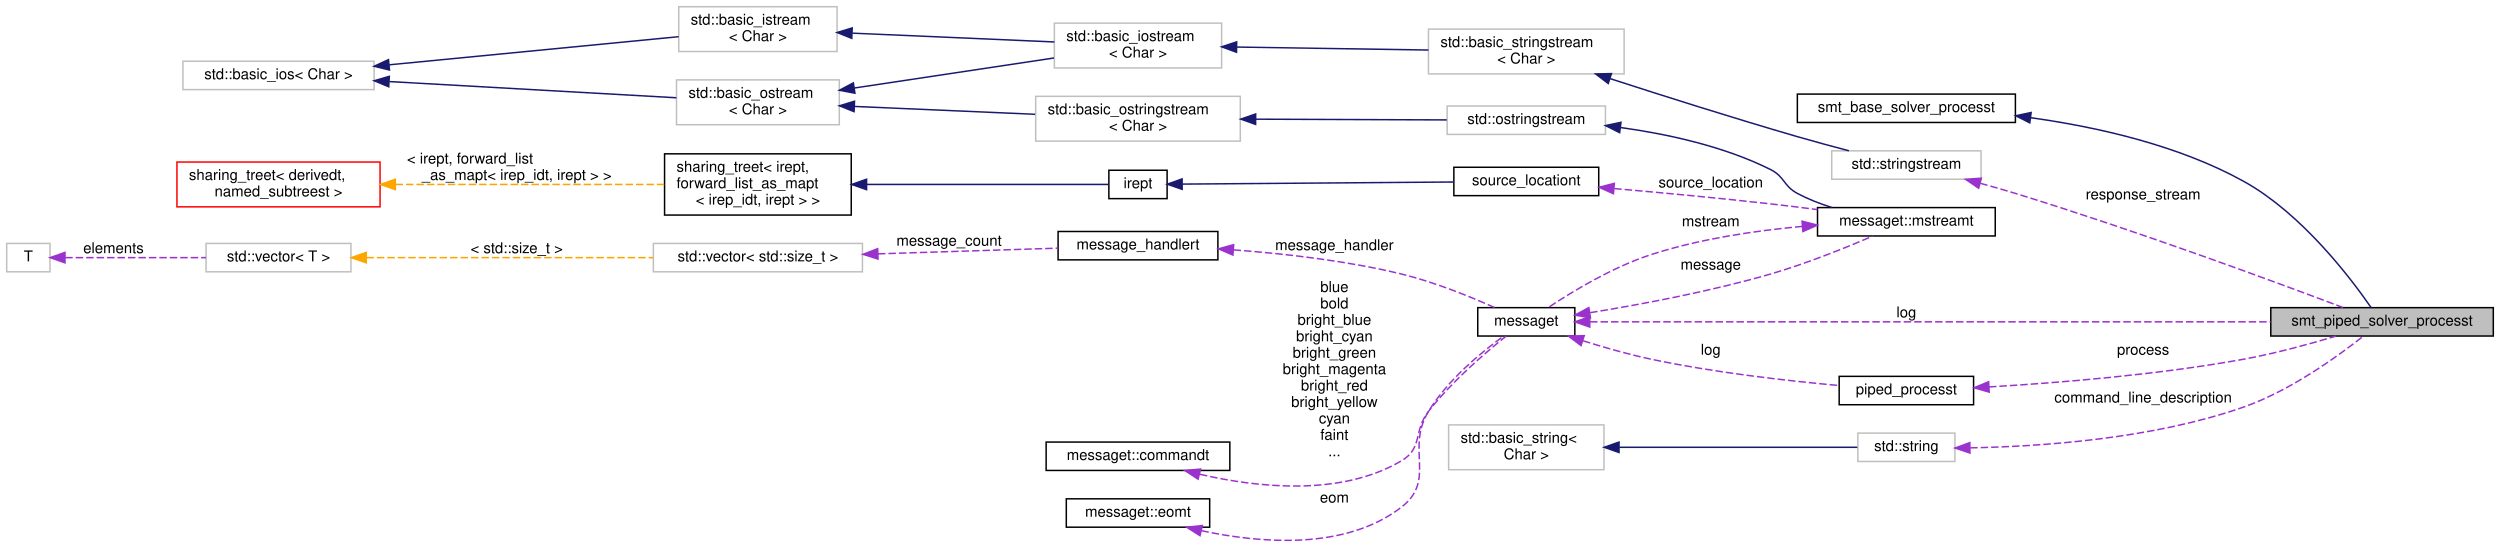
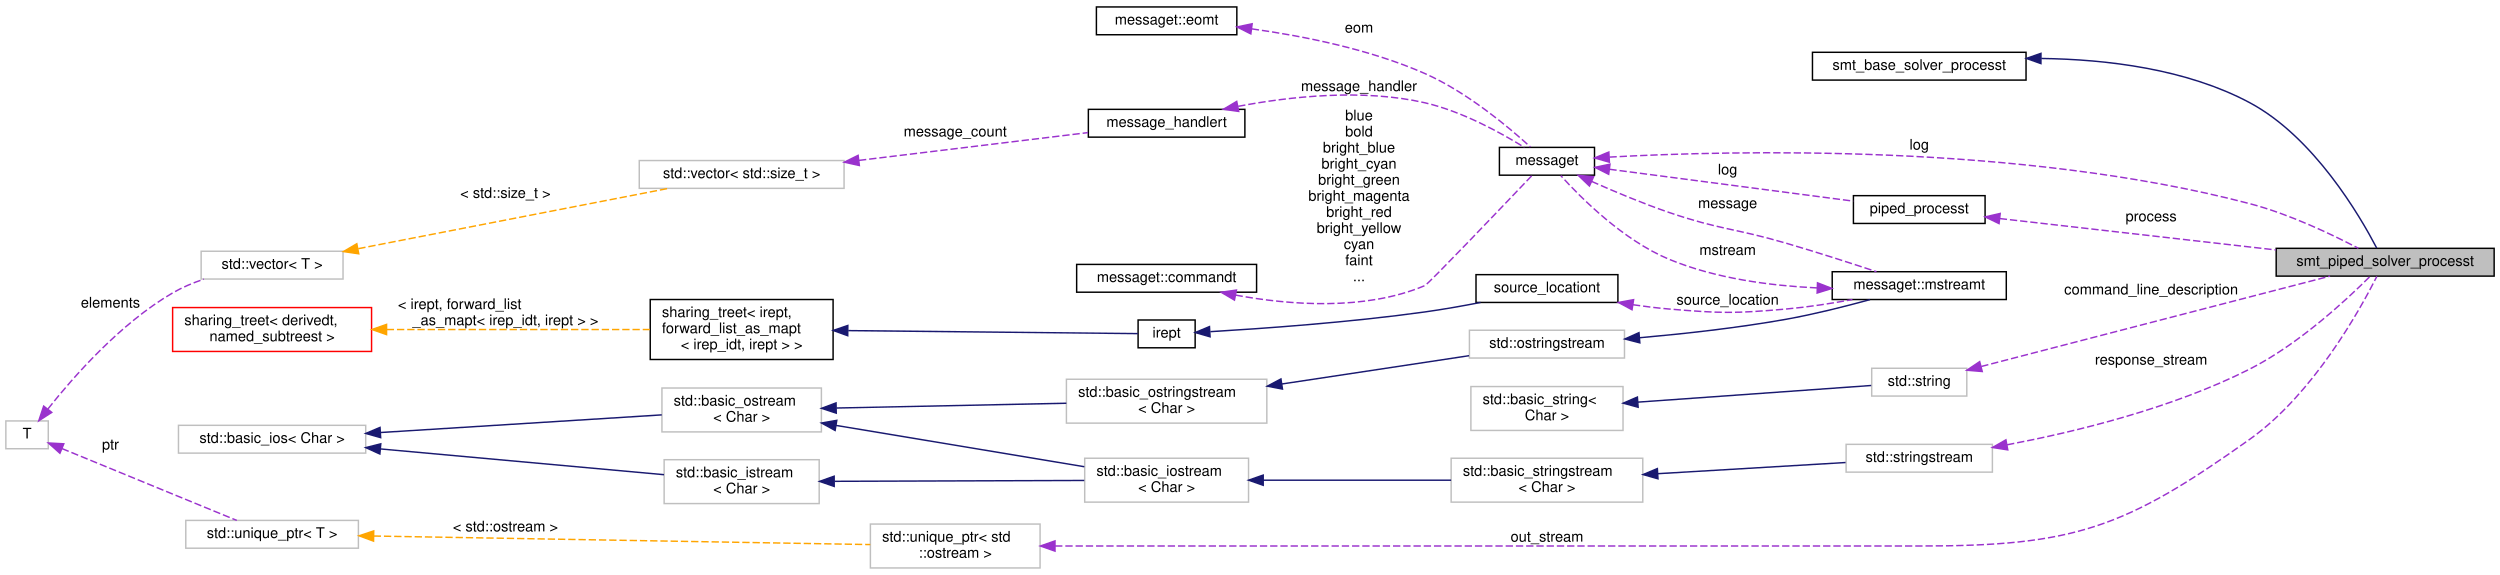
- <svg xmlns="http://www.w3.org/2000/svg" xmlns:xlink="http://www.w3.org/1999/xlink" width="1673pt" height="366pt" viewBox="0.00 0.00 1673.00 366.21">
-   <g id="graph0" class="graph" transform="scale(1 1) rotate(0) translate(4 362.21)">
+ <svg xmlns="http://www.w3.org/2000/svg" xmlns:xlink="http://www.w3.org/1999/xlink" width="1709pt" height="393pt" viewBox="0.00 0.00 1709.00 392.50">
+   <g id="graph0" class="graph" transform="scale(1 1) rotate(0) translate(4 388.5)">
    <g id="node1" class="node">
      <g id="a_node1">
        <a xlink:title=" ">
-           <polygon fill="#bfbfbf" stroke="black" points="1516,-137.21 1516,-156.21 1665,-156.21 1665,-137.21 1516,-137.21" />
-           <text text-anchor="middle" x="1590.5" y="-144.21" font-family="Helvetica,sans-Serif" font-size="10.00">smt_piped_solver_processt</text>
+           <polygon fill="#bfbfbf" stroke="black" points="1552,-200 1552,-219 1701,-219 1701,-200 1552,-200" />
+           <text text-anchor="middle" x="1626.5" y="-207" font-family="Helvetica,sans-Serif" font-size="10.00">smt_piped_solver_processt</text>
        </a>
      </g>
    </g>
    <g id="node2" class="node">
      <g id="a_node2">
        <a xlink:href="classsmt__base__solver__processt.html" target="_top" xlink:title=" ">
-           <polygon fill="none" stroke="black" points="1199,-280.21 1199,-299.21 1345,-299.21 1345,-280.21 1199,-280.21" />
-           <text text-anchor="middle" x="1272" y="-287.21" font-family="Helvetica,sans-Serif" font-size="10.00">smt_base_solver_processt</text>
+           <polygon fill="none" stroke="black" points="1235,-334 1235,-353 1381,-353 1381,-334 1235,-334" />
+           <text text-anchor="middle" x="1308" y="-341" font-family="Helvetica,sans-Serif" font-size="10.00">smt_base_solver_processt</text>
        </a>
      </g>
    </g>
    <g id="edge1" class="edge">
-       <path fill="none" stroke="midnightblue" d="M1355.08,-283.41C1399.6,-277.22 1454.29,-264.97 1498,-240.71 1537.03,-219.05 1569.93,-175.46 1583.21,-156.21" />
-       <polygon fill="midnightblue" stroke="midnightblue" points="1354.63,-279.94 1345.17,-284.71 1355.54,-286.88 1354.63,-279.94" />
+       <path fill="none" stroke="midnightblue" d="M1391.42,-348.78C1436.02,-348.19 1490.68,-341.69 1534,-318.5 1577.78,-295.06 1609.22,-241.23 1620.71,-219.19" />
+       <polygon fill="midnightblue" stroke="midnightblue" points="1391.18,-345.28 1381.19,-348.81 1391.2,-352.28 1391.18,-345.28" />
    </g>
    <g id="node3" class="node">
      <g id="a_node3">
        <a xlink:href="classmessaget.html" target="_top" xlink:title="Class that provides messages with a built-in verbosity 'level'.">
-           <polygon fill="none" stroke="black" points="985,-137.21 985,-156.21 1050,-156.21 1050,-137.21 985,-137.21" />
-           <text text-anchor="middle" x="1017.5" y="-144.21" font-family="Helvetica,sans-Serif" font-size="10.00">messaget</text>
+           <polygon fill="none" stroke="black" points="1021,-269 1021,-288 1086,-288 1086,-269 1021,-269" />
+           <text text-anchor="middle" x="1053.5" y="-276" font-family="Helvetica,sans-Serif" font-size="10.00">messaget</text>
        </a>
      </g>
    </g>
    <g id="edge2" class="edge">
-       <path fill="none" stroke="#9a32cd" stroke-dasharray="5,2" d="M1060.21,-146.71C1156.35,-146.71 1394.54,-146.71 1515.89,-146.71" />
-       <polygon fill="#9a32cd" stroke="#9a32cd" points="1060.01,-143.21 1050.01,-146.71 1060.01,-150.21 1060.01,-143.21" />
-       <text text-anchor="middle" x="1272" y="-149.71" font-family="Helvetica,sans-Serif" font-size="10.00"> log</text>
+       <path fill="none" stroke="#9a32cd" stroke-dasharray="5,2" d="M1096.21,-281.36C1180.51,-285.97 1376.56,-290.77 1534,-249.5 1561,-242.42 1590.23,-228.43 1608.21,-219.01" />
+       <polygon fill="#9a32cd" stroke="#9a32cd" points="1096.2,-277.85 1086.01,-280.77 1095.8,-284.84 1096.2,-277.85" />
+       <text text-anchor="middle" x="1308" y="-286.5" font-family="Helvetica,sans-Serif" font-size="10.00"> log</text>
    </g>
    <g id="node9" class="node">
      <g id="a_node9">
        <a xlink:href="classmessaget_1_1mstreamt.html" target="_top" xlink:title=" ">
-           <polygon fill="none" stroke="black" points="1212.5,-204.21 1212.5,-223.21 1331.5,-223.21 1331.5,-204.21 1212.5,-204.21" />
-           <text text-anchor="middle" x="1272" y="-211.21" font-family="Helvetica,sans-Serif" font-size="10.00">messaget::mstreamt</text>
+           <polygon fill="none" stroke="black" points="1248.5,-184 1248.5,-203 1367.5,-203 1367.5,-184 1248.5,-184" />
+           <text text-anchor="middle" x="1308" y="-191" font-family="Helvetica,sans-Serif" font-size="10.00">messaget::mstreamt</text>
        </a>
      </g>
    </g>
    <g id="edge13" class="edge">
-       <path fill="none" stroke="#9a32cd" stroke-dasharray="5,2" d="M1060.27,-152.85C1093.38,-158.22 1140.64,-166.99 1181,-178.71 1204.99,-185.68 1231.54,-196.39 1249.55,-204.13" />
-       <polygon fill="#9a32cd" stroke="#9a32cd" points="1060.47,-149.34 1050.04,-151.23 1059.37,-156.26 1060.47,-149.34" />
-       <text text-anchor="middle" x="1141" y="-181.71" font-family="Helvetica,sans-Serif" font-size="10.00"> message</text>
+       <path fill="none" stroke="#9a32cd" stroke-dasharray="5,2" d="M1083.98,-264.77C1099.54,-257.83 1119.08,-249.62 1137,-243.5 1171.79,-231.62 1181.71,-232.81 1217,-222.5 1237.8,-216.42 1261.08,-208.9 1278.75,-203.04" />
+       <polygon fill="#9a32cd" stroke="#9a32cd" points="1082.53,-261.58 1074.86,-268.89 1085.42,-267.96 1082.53,-261.58" />
+       <text text-anchor="middle" x="1177" y="-246.5" font-family="Helvetica,sans-Serif" font-size="10.00"> message</text>
    </g>
    <g id="node19" class="node">
      <g id="a_node19">
        <a xlink:href="classpiped__processt.html" target="_top" xlink:title=" ">
-           <polygon fill="none" stroke="black" points="1227,-91.21 1227,-110.21 1317,-110.21 1317,-91.21 1227,-91.21" />
-           <text text-anchor="middle" x="1272" y="-98.21" font-family="Helvetica,sans-Serif" font-size="10.00">piped_processt</text>
+           <polygon fill="none" stroke="black" points="1263,-236 1263,-255 1353,-255 1353,-236 1263,-236" />
+           <text text-anchor="middle" x="1308" y="-243" font-family="Helvetica,sans-Serif" font-size="10.00">piped_processt</text>
        </a>
      </g>
    </g>
    <g id="edge20" class="edge">
-       <path fill="none" stroke="#9a32cd" stroke-dasharray="5,2" d="M1055.52,-134.02C1069.62,-129.58 1085.92,-124.9 1101,-121.71 1143.33,-112.75 1192.46,-107.19 1226.98,-104.07" />
-       <polygon fill="#9a32cd" stroke="#9a32cd" points="1054.14,-130.79 1045.69,-137.19 1056.29,-137.45 1054.14,-130.79" />
-       <text text-anchor="middle" x="1141" y="-124.71" font-family="Helvetica,sans-Serif" font-size="10.00"> log</text>
+       <path fill="none" stroke="#9a32cd" stroke-dasharray="5,2" d="M1096.16,-273.05C1142.17,-267.04 1215.94,-257.4 1262.9,-251.26" />
+       <polygon fill="#9a32cd" stroke="#9a32cd" points="1095.69,-269.59 1086.22,-274.35 1096.59,-276.53 1095.69,-269.59" />
+       <text text-anchor="middle" x="1177" y="-269.5" font-family="Helvetica,sans-Serif" font-size="10.00"> log</text>
    </g>
    <g id="node4" class="node">
      <g id="a_node4">
        <a xlink:href="classmessage__handlert.html" target="_top" xlink:title=" ">
-           <polygon fill="none" stroke="black" points="704,-188.21 704,-207.21 811,-207.21 811,-188.21 704,-188.21" />
-           <text text-anchor="middle" x="757.5" y="-195.21" font-family="Helvetica,sans-Serif" font-size="10.00">message_handlert</text>
+           <polygon fill="none" stroke="black" points="740,-295 740,-314 847,-314 847,-295 740,-295" />
+           <text text-anchor="middle" x="793.5" y="-302" font-family="Helvetica,sans-Serif" font-size="10.00">message_handlert</text>
        </a>
      </g>
    </g>
    <g id="edge3" class="edge">
-       <path fill="none" stroke="#9a32cd" stroke-dasharray="5,2" d="M821.53,-194.9C855.26,-192.39 897.3,-187.65 934,-178.71 955.94,-173.37 979.89,-163.61 996.3,-156.27" />
-       <polygon fill="#9a32cd" stroke="#9a32cd" points="821.07,-191.42 811.34,-195.6 821.56,-198.4 821.07,-191.42" />
-       <text text-anchor="middle" x="889" y="-194.71" font-family="Helvetica,sans-Serif" font-size="10.00"> message_handler</text>
+       <path fill="none" stroke="#9a32cd" stroke-dasharray="5,2" d="M842.42,-316.07C878.02,-322.81 927.57,-328.24 970,-318.5 995.44,-312.66 1022.14,-297.88 1038.05,-288.02" />
+       <polygon fill="#9a32cd" stroke="#9a32cd" points="842.79,-312.58 832.3,-314.05 841.42,-319.44 842.79,-312.58" />
+       <text text-anchor="middle" x="925" y="-326.5" font-family="Helvetica,sans-Serif" font-size="10.00"> message_handler</text>
    </g>
    <g id="node5" class="node">
      <g id="a_node5">
        <a xlink:title=" ">
-           <polygon fill="none" stroke="#bfbfbf" points="433,-180.21 433,-199.21 573,-199.21 573,-180.21 433,-180.21" />
-           <text text-anchor="middle" x="503" y="-187.21" font-family="Helvetica,sans-Serif" font-size="10.00">std::vector&lt; std::size_t &gt;</text>
+           <polygon fill="none" stroke="#bfbfbf" points="433,-260 433,-279 573,-279 573,-260 433,-260" />
+           <text text-anchor="middle" x="503" y="-267" font-family="Helvetica,sans-Serif" font-size="10.00">std::vector&lt; std::size_t &gt;</text>
        </a>
      </g>
    </g>
    <g id="edge4" class="edge">
-       <path fill="none" stroke="#9a32cd" stroke-dasharray="5,2" d="M583.41,-192.23C622.64,-193.47 668.92,-194.94 703.74,-196.04" />
-       <polygon fill="#9a32cd" stroke="#9a32cd" points="583.44,-188.73 573.33,-191.91 583.21,-195.72 583.44,-188.73" />
-       <text text-anchor="middle" x="631" y="-197.71" font-family="Helvetica,sans-Serif" font-size="10.00"> message_count</text>
+       <path fill="none" stroke="#9a32cd" stroke-dasharray="5,2" d="M583.21,-279.11C633.04,-285.16 695.98,-292.79 739.76,-298.1" />
+       <polygon fill="#9a32cd" stroke="#9a32cd" points="583.45,-275.61 573.1,-277.88 582.61,-282.56 583.45,-275.61" />
+       <text text-anchor="middle" x="649" y="-295.5" font-family="Helvetica,sans-Serif" font-size="10.00"> message_count</text>
    </g>
    <g id="node6" class="node">
      <g id="a_node6">
        <a xlink:title=" ">
-           <polygon fill="none" stroke="#bfbfbf" points="133.5,-180.21 133.5,-199.21 230.5,-199.21 230.5,-180.21 133.5,-180.21" />
-           <text text-anchor="middle" x="182" y="-187.21" font-family="Helvetica,sans-Serif" font-size="10.00">std::vector&lt; T &gt;</text>
+           <polygon fill="none" stroke="#bfbfbf" points="133.5,-198 133.5,-217 230.5,-217 230.5,-198 133.5,-198" />
+           <text text-anchor="middle" x="182" y="-205" font-family="Helvetica,sans-Serif" font-size="10.00">std::vector&lt; T &gt;</text>
        </a>
      </g>
    </g>
    <g id="edge5" class="edge">
-       <path fill="none" stroke="orange" stroke-dasharray="5,2" d="M240.86,-189.71C294.87,-189.71 375.55,-189.71 432.93,-189.71" />
-       <polygon fill="orange" stroke="orange" points="240.76,-186.21 230.76,-189.71 240.76,-193.21 240.76,-186.21" />
-       <text text-anchor="middle" x="341.5" y="-192.71" font-family="Helvetica,sans-Serif" font-size="10.00"> &lt; std::size_t &gt;</text>
+       <path fill="none" stroke="orange" stroke-dasharray="5,2" d="M240.93,-218.76C301.57,-230.54 395.74,-248.85 452.87,-259.95" />
+       <polygon fill="orange" stroke="orange" points="241.24,-215.25 230.76,-216.78 239.91,-222.13 241.24,-215.25" />
+       <text text-anchor="middle" x="341.5" y="-253.5" font-family="Helvetica,sans-Serif" font-size="10.00"> &lt; std::size_t &gt;</text>
    </g>
    <g id="node7" class="node">
      <g id="a_node7">
        <a xlink:title=" ">
-           <polygon fill="none" stroke="#bfbfbf" points="0,-180.21 0,-199.21 29,-199.21 29,-180.21 0,-180.21" />
-           <text text-anchor="middle" x="14.5" y="-187.21" font-family="Helvetica,sans-Serif" font-size="10.00">T</text>
+           <polygon fill="none" stroke="#bfbfbf" points="0,-82 0,-101 29,-101 29,-82 0,-82" />
+           <text text-anchor="middle" x="14.5" y="-89" font-family="Helvetica,sans-Serif" font-size="10.00">T</text>
        </a>
      </g>
    </g>
    <g id="edge6" class="edge">
-       <path fill="none" stroke="#9a32cd" stroke-dasharray="5,2" d="M39.2,-189.71C63.68,-189.71 102.57,-189.71 133.43,-189.71" />
-       <polygon fill="#9a32cd" stroke="#9a32cd" points="39.04,-186.21 29.04,-189.71 39.04,-193.21 39.04,-186.21" />
-       <text text-anchor="middle" x="71.5" y="-192.71" font-family="Helvetica,sans-Serif" font-size="10.00"> elements</text>
+       <path fill="none" stroke="#9a32cd" stroke-dasharray="5,2" d="M28.75,-109.17C46.02,-130.97 78.27,-167.71 114,-188.5 120.58,-192.33 127.98,-195.43 135.4,-197.92" />
+       <polygon fill="#9a32cd" stroke="#9a32cd" points="31.38,-106.85 22.5,-101.09 25.85,-111.14 31.38,-106.85" />
+       <text text-anchor="middle" x="71.5" y="-178.5" font-family="Helvetica,sans-Serif" font-size="10.00"> elements</text>
+     </g>
+     <g id="node27" class="node">
+       <g id="a_node27">
+         <a xlink:title=" ">
+           <polygon fill="none" stroke="#bfbfbf" points="123,-14 123,-33 241,-33 241,-14 123,-14" />
+           <text text-anchor="middle" x="182" y="-21" font-family="Helvetica,sans-Serif" font-size="10.00">std::unique_ptr&lt; T &gt;</text>
+         </a>
+       </g>
+     </g>
+     <g id="edge31" class="edge">
+       <path fill="none" stroke="#9a32cd" stroke-dasharray="5,2" d="M38.32,-82.12C69.8,-69.19 126.23,-46 157.87,-33" />
+       <polygon fill="#9a32cd" stroke="#9a32cd" points="36.96,-78.9 29.04,-85.94 39.62,-85.37 36.96,-78.9" />
+       <text text-anchor="middle" x="71.5" y="-81.5" font-family="Helvetica,sans-Serif" font-size="10.00"> ptr</text>
    </g>
    <g id="node8" class="node">
      <g id="a_node8">
        <a xlink:href="classmessaget_1_1commandt.html" target="_top" xlink:title=" ">
-           <polygon fill="none" stroke="black" points="696,-47.21 696,-66.21 819,-66.21 819,-47.21 696,-47.21" />
-           <text text-anchor="middle" x="757.5" y="-54.21" font-family="Helvetica,sans-Serif" font-size="10.00">messaget::commandt</text>
+           <polygon fill="none" stroke="black" points="732,-189 732,-208 855,-208 855,-189 732,-189" />
+           <text text-anchor="middle" x="793.5" y="-196" font-family="Helvetica,sans-Serif" font-size="10.00">messaget::commandt</text>
        </a>
      </g>
    </g>
    <g id="edge7" class="edge">
-       <path fill="none" stroke="#9a32cd" stroke-dasharray="5,2" d="M798.98,-44.64C836.67,-35.89 893.04,-29.4 934,-53.71 948.37,-62.24 941.75,-73.52 952,-86.71 967.57,-106.76 990.07,-126.04 1003.96,-137.11" />
-       <polygon fill="#9a32cd" stroke="#9a32cd" points="797.74,-41.34 788.88,-47.14 799.42,-48.14 797.74,-41.34" />
-       <text text-anchor="middle" x="889" y="-166.71" font-family="Helvetica,sans-Serif" font-size="10.00"> blue</text>
-       <text text-anchor="middle" x="889" y="-155.71" font-family="Helvetica,sans-Serif" font-size="10.00">bold</text>
-       <text text-anchor="middle" x="889" y="-144.71" font-family="Helvetica,sans-Serif" font-size="10.00">bright_blue</text>
-       <text text-anchor="middle" x="889" y="-133.71" font-family="Helvetica,sans-Serif" font-size="10.00">bright_cyan</text>
-       <text text-anchor="middle" x="889" y="-122.71" font-family="Helvetica,sans-Serif" font-size="10.00">bright_green</text>
-       <text text-anchor="middle" x="889" y="-111.71" font-family="Helvetica,sans-Serif" font-size="10.00">bright_magenta</text>
-       <text text-anchor="middle" x="889" y="-100.71" font-family="Helvetica,sans-Serif" font-size="10.00">bright_red</text>
-       <text text-anchor="middle" x="889" y="-89.71" font-family="Helvetica,sans-Serif" font-size="10.00">bright_yellow</text>
-       <text text-anchor="middle" x="889" y="-78.71" font-family="Helvetica,sans-Serif" font-size="10.00">cyan</text>
-       <text text-anchor="middle" x="889" y="-67.71" font-family="Helvetica,sans-Serif" font-size="10.00">faint</text>
-       <text text-anchor="middle" x="889" y="-56.71" font-family="Helvetica,sans-Serif" font-size="10.00">...</text>
+       <path fill="none" stroke="#9a32cd" stroke-dasharray="5,2" d="M840.63,-187.02C877.2,-180.27 928.81,-176.08 970,-193.5 972.39,-194.51 1022.37,-246.85 1043.36,-268.88" />
+       <polygon fill="#9a32cd" stroke="#9a32cd" points="839.87,-183.6 830.74,-188.97 841.23,-190.47 839.87,-183.6" />
+       <text text-anchor="middle" x="925" y="-306.5" font-family="Helvetica,sans-Serif" font-size="10.00"> blue</text>
+       <text text-anchor="middle" x="925" y="-295.5" font-family="Helvetica,sans-Serif" font-size="10.00">bold</text>
+       <text text-anchor="middle" x="925" y="-284.5" font-family="Helvetica,sans-Serif" font-size="10.00">bright_blue</text>
+       <text text-anchor="middle" x="925" y="-273.5" font-family="Helvetica,sans-Serif" font-size="10.00">bright_cyan</text>
+       <text text-anchor="middle" x="925" y="-262.5" font-family="Helvetica,sans-Serif" font-size="10.00">bright_green</text>
+       <text text-anchor="middle" x="925" y="-251.5" font-family="Helvetica,sans-Serif" font-size="10.00">bright_magenta</text>
+       <text text-anchor="middle" x="925" y="-240.5" font-family="Helvetica,sans-Serif" font-size="10.00">bright_red</text>
+       <text text-anchor="middle" x="925" y="-229.5" font-family="Helvetica,sans-Serif" font-size="10.00">bright_yellow</text>
+       <text text-anchor="middle" x="925" y="-218.5" font-family="Helvetica,sans-Serif" font-size="10.00">cyan</text>
+       <text text-anchor="middle" x="925" y="-207.5" font-family="Helvetica,sans-Serif" font-size="10.00">faint</text>
+       <text text-anchor="middle" x="925" y="-196.5" font-family="Helvetica,sans-Serif" font-size="10.00">...</text>
    </g>
    <g id="edge8" class="edge">
-       <path fill="none" stroke="#9a32cd" stroke-dasharray="5,2" d="M1202.39,-210.63C1170.9,-207.76 1133.44,-202.25 1101,-191.71 1075.24,-183.35 1048.2,-166.91 1032.37,-156.39" />
-       <polygon fill="#9a32cd" stroke="#9a32cd" points="1202.13,-214.12 1212.39,-211.48 1202.72,-207.15 1202.13,-214.12" />
-       <text text-anchor="middle" x="1141" y="-210.71" font-family="Helvetica,sans-Serif" font-size="10.00"> mstream</text>
+       <path fill="none" stroke="#9a32cd" stroke-dasharray="5,2" d="M1238.19,-191.93C1206.35,-193.4 1168.66,-198.35 1137,-211.5 1105.65,-224.53 1076.74,-253.44 1062.97,-268.67" />
+       <polygon fill="#9a32cd" stroke="#9a32cd" points="1238.44,-195.42 1248.31,-191.57 1238.19,-188.43 1238.44,-195.42" />
+       <text text-anchor="middle" x="1177" y="-214.5" font-family="Helvetica,sans-Serif" font-size="10.00"> mstream</text>
    </g>
    <g id="node10" class="node">
      <g id="a_node10">
        <a xlink:title=" ">
-           <polygon fill="none" stroke="#bfbfbf" points="964.5,-272.21 964.5,-291.21 1070.5,-291.21 1070.5,-272.21 964.5,-272.21" />
-           <text text-anchor="middle" x="1017.5" y="-279.21" font-family="Helvetica,sans-Serif" font-size="10.00">std::ostringstream</text>
+           <polygon fill="none" stroke="#bfbfbf" points="1000.5,-144 1000.5,-163 1106.5,-163 1106.5,-144 1000.5,-144" />
+           <text text-anchor="middle" x="1053.5" y="-151" font-family="Helvetica,sans-Serif" font-size="10.00">std::ostringstream</text>
        </a>
      </g>
    </g>
    <g id="edge9" class="edge">
-       <path fill="none" stroke="midnightblue" d="M1080.48,-276.84C1111.89,-272.5 1149.86,-264.27 1181,-248.71 1190.57,-243.93 1189.57,-237.77 1199,-232.71 1206.18,-228.86 1214.18,-225.76 1222.17,-223.26" />
-       <polygon fill="midnightblue" stroke="midnightblue" points="1080,-273.38 1070.53,-278.12 1080.9,-280.32 1080,-273.38" />
+       <path fill="none" stroke="midnightblue" d="M1116.77,-157.87C1147.14,-160.55 1184.14,-164.61 1217,-170.5 1236.21,-173.94 1257.37,-179.27 1274.34,-183.93" />
+       <polygon fill="midnightblue" stroke="midnightblue" points="1116.99,-154.38 1106.73,-157.02 1116.4,-161.35 1116.99,-154.38" />
    </g>
    <g id="node11" class="node">
      <g id="a_node11">
        <a xlink:title=" ">
-           <polygon fill="none" stroke="#bfbfbf" points="689,-267.71 689,-297.71 826,-297.71 826,-267.71 689,-267.71" />
-           <text text-anchor="start" x="697" y="-285.71" font-family="Helvetica,sans-Serif" font-size="10.00">std::basic_ostringstream</text>
-           <text text-anchor="middle" x="757.5" y="-274.71" font-family="Helvetica,sans-Serif" font-size="10.00">&lt; Char &gt;</text>
+           <polygon fill="none" stroke="#bfbfbf" points="725,-99.5 725,-129.5 862,-129.5 862,-99.5 725,-99.5" />
+           <text text-anchor="start" x="733" y="-117.5" font-family="Helvetica,sans-Serif" font-size="10.00">std::basic_ostringstream</text>
+           <text text-anchor="middle" x="793.5" y="-106.5" font-family="Helvetica,sans-Serif" font-size="10.00">&lt; Char &gt;</text>
        </a>
      </g>
    </g>
    <g id="edge10" class="edge">
-       <path fill="none" stroke="midnightblue" d="M836.34,-282.41C877.73,-282.25 927.5,-282.06 964.24,-281.92" />
-       <polygon fill="midnightblue" stroke="midnightblue" points="836.27,-278.91 826.29,-282.45 836.3,-285.91 836.27,-278.91" />
+       <path fill="none" stroke="midnightblue" d="M872.34,-126.27C913.73,-132.52 963.5,-140.05 1000.24,-145.6" />
+       <polygon fill="midnightblue" stroke="midnightblue" points="872.7,-122.78 862.29,-124.75 871.65,-129.7 872.7,-122.78" />
    </g>
    <g id="node12" class="node">
      <g id="a_node12">
        <a xlink:title=" ">
-           <polygon fill="none" stroke="#bfbfbf" points="448.5,-278.71 448.5,-308.71 557.5,-308.71 557.5,-278.71 448.5,-278.71" />
-           <text text-anchor="start" x="456.5" y="-296.71" font-family="Helvetica,sans-Serif" font-size="10.00">std::basic_ostream</text>
-           <text text-anchor="middle" x="503" y="-285.71" font-family="Helvetica,sans-Serif" font-size="10.00">&lt; Char &gt;</text>
+           <polygon fill="none" stroke="#bfbfbf" points="448.5,-93.5 448.5,-123.5 557.5,-123.5 557.5,-93.5 448.5,-93.5" />
+           <text text-anchor="start" x="456.5" y="-111.5" font-family="Helvetica,sans-Serif" font-size="10.00">std::basic_ostream</text>
+           <text text-anchor="middle" x="503" y="-100.5" font-family="Helvetica,sans-Serif" font-size="10.00">&lt; Char &gt;</text>
        </a>
      </g>
    </g>
    <g id="edge11" class="edge">
-       <path fill="none" stroke="midnightblue" d="M567.69,-290.94C604.57,-289.33 651,-287.31 688.59,-285.67" />
-       <polygon fill="midnightblue" stroke="midnightblue" points="567.39,-287.45 557.55,-291.38 567.69,-294.44 567.39,-287.45" />
+       <path fill="none" stroke="midnightblue" d="M567.87,-109.83C614.47,-110.8 677.52,-112.11 724.96,-113.1" />
+       <polygon fill="midnightblue" stroke="midnightblue" points="567.66,-106.32 557.59,-109.61 567.51,-113.32 567.66,-106.32" />
    </g>
    <g id="node22" class="node">
      <g id="a_node22">
        <a xlink:title=" ">
-           <polygon fill="none" stroke="#bfbfbf" points="701.5,-316.71 701.5,-346.71 813.5,-346.71 813.5,-316.71 701.5,-316.71" />
-           <text text-anchor="start" x="709.5" y="-334.71" font-family="Helvetica,sans-Serif" font-size="10.00">std::basic_iostream</text>
-           <text text-anchor="middle" x="757.5" y="-323.71" font-family="Helvetica,sans-Serif" font-size="10.00">&lt; Char &gt;</text>
+           <polygon fill="none" stroke="#bfbfbf" points="737.5,-45.5 737.5,-75.5 849.5,-75.5 849.5,-45.5 737.5,-45.5" />
+           <text text-anchor="start" x="745.5" y="-63.5" font-family="Helvetica,sans-Serif" font-size="10.00">std::basic_iostream</text>
+           <text text-anchor="middle" x="793.5" y="-52.5" font-family="Helvetica,sans-Serif" font-size="10.00">&lt; Char &gt;</text>
        </a>
      </g>
    </g>
    <g id="edge26" class="edge">
-       <path fill="none" stroke="midnightblue" d="M567.48,-303.27C608.68,-309.47 661.84,-317.47 701.28,-323.4" />
-       <polygon fill="midnightblue" stroke="midnightblue" points="567.96,-299.8 557.55,-301.77 566.92,-306.72 567.96,-299.8" />
+       <path fill="none" stroke="midnightblue" d="M567.47,-97.94C618.25,-89.49 688.75,-77.76 737.23,-69.69" />
+       <polygon fill="midnightblue" stroke="midnightblue" points="566.88,-94.49 557.59,-99.58 568.03,-101.4 566.88,-94.49" />
    </g>
    <g id="node13" class="node">
      <g id="a_node13">
        <a xlink:title=" ">
-           <polygon fill="none" stroke="#bfbfbf" points="118,-302.21 118,-321.21 246,-321.21 246,-302.21 118,-302.21" />
-           <text text-anchor="middle" x="182" y="-309.21" font-family="Helvetica,sans-Serif" font-size="10.00">std::basic_ios&lt; Char &gt;</text>
+           <polygon fill="none" stroke="#bfbfbf" points="118,-79 118,-98 246,-98 246,-79 118,-79" />
+           <text text-anchor="middle" x="182" y="-86" font-family="Helvetica,sans-Serif" font-size="10.00">std::basic_ios&lt; Char &gt;</text>
        </a>
      </g>
    </g>
    <g id="edge12" class="edge">
-       <path fill="none" stroke="midnightblue" d="M256.33,-307.58C314.93,-304.27 395.7,-299.71 448.38,-296.74" />
-       <polygon fill="midnightblue" stroke="midnightblue" points="255.81,-304.1 246.02,-308.16 256.21,-311.09 255.81,-304.1" />
+       <path fill="none" stroke="midnightblue" d="M256.33,-93.1C314.93,-96.77 395.7,-101.84 448.38,-105.14" />
+       <polygon fill="midnightblue" stroke="midnightblue" points="256.22,-89.58 246.02,-92.45 255.79,-96.57 256.22,-89.58" />
    </g>
    <g id="node23" class="node">
      <g id="a_node23">
        <a xlink:title=" ">
-           <polygon fill="none" stroke="#bfbfbf" points="450,-327.71 450,-357.71 556,-357.71 556,-327.71 450,-327.71" />
-           <text text-anchor="start" x="458" y="-345.71" font-family="Helvetica,sans-Serif" font-size="10.00">std::basic_istream</text>
-           <text text-anchor="middle" x="503" y="-334.71" font-family="Helvetica,sans-Serif" font-size="10.00">&lt; Char &gt;</text>
+           <polygon fill="none" stroke="#bfbfbf" points="450,-44.5 450,-74.5 556,-74.5 556,-44.5 450,-44.5" />
+           <text text-anchor="start" x="458" y="-62.5" font-family="Helvetica,sans-Serif" font-size="10.00">std::basic_istream</text>
+           <text text-anchor="middle" x="503" y="-51.5" font-family="Helvetica,sans-Serif" font-size="10.00">&lt; Char &gt;</text>
        </a>
      </g>
    </g>
    <g id="edge25" class="edge">
-       <path fill="none" stroke="midnightblue" d="M256.06,-318.81C315.25,-324.56 397.2,-332.53 449.91,-337.65" />
-       <polygon fill="midnightblue" stroke="midnightblue" points="256.32,-315.32 246.02,-317.84 255.64,-322.29 256.32,-315.32" />
+       <path fill="none" stroke="midnightblue" d="M256.06,-81.86C315.25,-76.48 397.2,-69.03 449.91,-64.24" />
+       <polygon fill="midnightblue" stroke="midnightblue" points="255.67,-78.38 246.02,-82.77 256.3,-85.35 255.67,-78.38" />
    </g>
    <g id="node14" class="node">
      <g id="a_node14">
        <a xlink:href="classsource__locationt.html" target="_top" xlink:title=" ">
-           <polygon fill="none" stroke="black" points="969,-231.21 969,-250.21 1066,-250.21 1066,-231.21 969,-231.21" />
-           <text text-anchor="middle" x="1017.5" y="-238.21" font-family="Helvetica,sans-Serif" font-size="10.00">source_locationt</text>
+           <polygon fill="none" stroke="black" points="1005,-182 1005,-201 1102,-201 1102,-182 1005,-182" />
+           <text text-anchor="middle" x="1053.5" y="-189" font-family="Helvetica,sans-Serif" font-size="10.00">source_locationt</text>
        </a>
      </g>
    </g>
    <g id="edge14" class="edge">
-       <path fill="none" stroke="#9a32cd" stroke-dasharray="5,2" d="M1076.4,-235.94C1107.45,-233.24 1146.35,-229.62 1181,-225.71 1191.18,-224.56 1201.99,-223.23 1212.46,-221.87" />
-       <polygon fill="#9a32cd" stroke="#9a32cd" points="1075.85,-232.48 1066.19,-236.82 1076.46,-239.45 1075.85,-232.48" />
-       <text text-anchor="middle" x="1141" y="-236.71" font-family="Helvetica,sans-Serif" font-size="10.00"> source_location</text>
+       <path fill="none" stroke="#9a32cd" stroke-dasharray="5,2" d="M1112.28,-180.43C1120.55,-179.22 1128.97,-178.18 1137,-177.5 1172.43,-174.52 1181.58,-174.38 1217,-177.5 1231.86,-178.81 1247.94,-181.32 1262.34,-183.96" />
+       <polygon fill="#9a32cd" stroke="#9a32cd" points="1111.65,-176.99 1102.31,-181.99 1112.73,-183.9 1111.65,-176.99" />
+       <text text-anchor="middle" x="1177" y="-180.5" font-family="Helvetica,sans-Serif" font-size="10.00"> source_location</text>
    </g>
    <g id="node15" class="node">
      <g id="a_node15">
        <a xlink:href="classirept.html" target="_top" xlink:title="There are a large number of kinds of tree structured or tree-like data in CPROVER.">
-           <polygon fill="none" stroke="black" points="738,-229.21 738,-248.21 777,-248.21 777,-229.21 738,-229.21" />
-           <text text-anchor="middle" x="757.5" y="-236.21" font-family="Helvetica,sans-Serif" font-size="10.00">irept</text>
+           <polygon fill="none" stroke="black" points="774,-151 774,-170 813,-170 813,-151 774,-151" />
+           <text text-anchor="middle" x="793.5" y="-158" font-family="Helvetica,sans-Serif" font-size="10.00">irept</text>
        </a>
      </g>
    </g>
    <g id="edge15" class="edge">
-       <path fill="none" stroke="midnightblue" d="M787.33,-238.94C831.33,-239.28 915.73,-239.93 968.92,-240.34" />
-       <polygon fill="midnightblue" stroke="midnightblue" points="787.08,-235.43 777.05,-238.86 787.03,-242.43 787.08,-235.43" />
+       <path fill="none" stroke="midnightblue" d="M823.4,-162.03C858.27,-164.08 918.62,-168.34 970,-175.5 982.43,-177.23 995.82,-179.6 1008.12,-181.99" />
+       <polygon fill="midnightblue" stroke="midnightblue" points="823.2,-158.51 813.02,-161.43 822.8,-165.5 823.2,-158.51" />
    </g>
    <g id="node16" class="node">
      <g id="a_node16">
        <a xlink:href="classsharing__treet.html" target="_top" xlink:title=" ">
-           <polygon fill="none" stroke="black" points="440.5,-218.21 440.5,-259.21 565.5,-259.21 565.5,-218.21 440.5,-218.21" />
-           <text text-anchor="start" x="448.5" y="-247.21" font-family="Helvetica,sans-Serif" font-size="10.00">sharing_treet&lt; irept,</text>
-           <text text-anchor="start" x="448.5" y="-236.21" font-family="Helvetica,sans-Serif" font-size="10.00"> forward_list_as_mapt</text>
-           <text text-anchor="middle" x="503" y="-225.21" font-family="Helvetica,sans-Serif" font-size="10.00">&lt; irep_idt, irept &gt; &gt;</text>
+           <polygon fill="none" stroke="black" points="440.5,-143 440.5,-184 565.5,-184 565.5,-143 440.5,-143" />
+           <text text-anchor="start" x="448.5" y="-172" font-family="Helvetica,sans-Serif" font-size="10.00">sharing_treet&lt; irept,</text>
+           <text text-anchor="start" x="448.5" y="-161" font-family="Helvetica,sans-Serif" font-size="10.00"> forward_list_as_mapt</text>
+           <text text-anchor="middle" x="503" y="-150" font-family="Helvetica,sans-Serif" font-size="10.00">&lt; irep_idt, irept &gt; &gt;</text>
        </a>
      </g>
    </g>
    <g id="edge16" class="edge">
-       <path fill="none" stroke="midnightblue" d="M575.9,-238.71C631.32,-238.71 704.01,-238.71 737.77,-238.71" />
-       <polygon fill="midnightblue" stroke="midnightblue" points="575.77,-235.21 565.77,-238.71 575.77,-242.21 575.77,-235.21" />
+       <path fill="none" stroke="midnightblue" d="M575.85,-162.75C641.67,-162.07 734.62,-161.1 773.86,-160.69" />
+       <polygon fill="midnightblue" stroke="midnightblue" points="575.5,-159.26 565.54,-162.86 575.57,-166.26 575.5,-159.26" />
    </g>
    <g id="node17" class="node">
      <g id="a_node17">
        <a xlink:href="classsharing__treet.html" target="_top" xlink:title="Base class for tree-like data structures with sharing.">
-           <polygon fill="none" stroke="red" points="114,-223.71 114,-253.71 250,-253.71 250,-223.71 114,-223.71" />
-           <text text-anchor="start" x="122" y="-241.71" font-family="Helvetica,sans-Serif" font-size="10.00">sharing_treet&lt; derivedt,</text>
-           <text text-anchor="middle" x="182" y="-230.71" font-family="Helvetica,sans-Serif" font-size="10.00"> named_subtreest &gt;</text>
+           <polygon fill="none" stroke="red" points="114,-148.5 114,-178.5 250,-178.5 250,-148.5 114,-148.5" />
+           <text text-anchor="start" x="122" y="-166.5" font-family="Helvetica,sans-Serif" font-size="10.00">sharing_treet&lt; derivedt,</text>
+           <text text-anchor="middle" x="182" y="-155.5" font-family="Helvetica,sans-Serif" font-size="10.00"> named_subtreest &gt;</text>
        </a>
      </g>
    </g>
    <g id="edge17" class="edge">
-       <path fill="none" stroke="orange" stroke-dasharray="5,2" d="M260.36,-238.71C315.59,-238.71 388.9,-238.71 440.24,-238.71" />
-       <polygon fill="orange" stroke="orange" points="260.26,-235.21 250.26,-238.71 260.26,-242.21 260.26,-235.21" />
-       <text text-anchor="start" x="268" y="-252.71" font-family="Helvetica,sans-Serif" font-size="10.00"> &lt; irept, forward_list</text>
-       <text text-anchor="middle" x="341.5" y="-241.71" font-family="Helvetica,sans-Serif" font-size="10.00">_as_mapt&lt; irep_idt, irept &gt; &gt;</text>
+       <path fill="none" stroke="orange" stroke-dasharray="5,2" d="M260.36,-163.5C315.59,-163.5 388.9,-163.5 440.24,-163.5" />
+       <polygon fill="orange" stroke="orange" points="260.26,-160 250.26,-163.5 260.26,-167 260.26,-160" />
+       <text text-anchor="start" x="268" y="-177.5" font-family="Helvetica,sans-Serif" font-size="10.00"> &lt; irept, forward_list</text>
+       <text text-anchor="middle" x="341.5" y="-166.5" font-family="Helvetica,sans-Serif" font-size="10.00">_as_mapt&lt; irep_idt, irept &gt; &gt;</text>
    </g>
    <g id="node18" class="node">
      <g id="a_node18">
        <a xlink:href="classmessaget_1_1eomt.html" target="_top" xlink:title=" ">
-           <polygon fill="none" stroke="black" points="709.5,-9.21 709.5,-28.21 805.5,-28.21 805.5,-9.21 709.5,-9.21" />
-           <text text-anchor="middle" x="757.5" y="-16.21" font-family="Helvetica,sans-Serif" font-size="10.00">messaget::eomt</text>
+           <polygon fill="none" stroke="black" points="745.5,-365 745.5,-384 841.5,-384 841.5,-365 745.5,-365" />
+           <text text-anchor="middle" x="793.5" y="-372" font-family="Helvetica,sans-Serif" font-size="10.00">messaget::eomt</text>
        </a>
      </g>
    </g>
    <g id="edge18" class="edge">
-       <path fill="none" stroke="#9a32cd" stroke-dasharray="5,2" d="M800,-6.88C838.77,1.47 896.2,6.61 934,-22.71 957.35,-40.82 936.61,-61.49 952,-86.71 964.98,-107.99 987.58,-126.5 1002.29,-137.14" />
-       <polygon fill="#9a32cd" stroke="#9a32cd" points="799.03,-3.51 790.08,-9.18 800.61,-10.33 799.03,-3.51" />
-       <text text-anchor="middle" x="889" y="-25.71" font-family="Helvetica,sans-Serif" font-size="10.00"> eom</text>
+       <path fill="none" stroke="#9a32cd" stroke-dasharray="5,2" d="M851.72,-369.01C886.97,-364.12 932.45,-355.07 970,-338.5 998.84,-325.77 1027.46,-301.74 1042.22,-288.27" />
+       <polygon fill="#9a32cd" stroke="#9a32cd" points="851.06,-365.56 841.6,-370.33 851.97,-372.5 851.06,-365.56" />
+       <text text-anchor="middle" x="925" y="-366.5" font-family="Helvetica,sans-Serif" font-size="10.00"> eom</text>
    </g>
    <g id="edge19" class="edge">
-       <path fill="none" stroke="#9a32cd" stroke-dasharray="5,2" d="M1327.3,-103.13C1373.09,-105.81 1440.22,-111.21 1498,-121.71 1518.9,-125.51 1541.97,-131.83 1559.72,-137.17" />
-       <polygon fill="#9a32cd" stroke="#9a32cd" points="1327.46,-99.64 1317.28,-102.57 1327.07,-106.63 1327.46,-99.64" />
-       <text text-anchor="middle" x="1430.5" y="-124.71" font-family="Helvetica,sans-Serif" font-size="10.00"> process</text>
+       <path fill="none" stroke="#9a32cd" stroke-dasharray="5,2" d="M1363.03,-239.35C1415.02,-233.44 1494.02,-224.45 1551.78,-217.89" />
+       <polygon fill="#9a32cd" stroke="#9a32cd" points="1362.55,-235.89 1353.01,-240.49 1363.34,-242.84 1362.55,-235.89" />
+       <text text-anchor="middle" x="1466.5" y="-237.5" font-family="Helvetica,sans-Serif" font-size="10.00"> process</text>
    </g>
    <g id="node20" class="node">
      <g id="a_node20">
        <a xlink:title=" ">
-           <polygon fill="none" stroke="#bfbfbf" points="1222,-242.21 1222,-261.21 1322,-261.21 1322,-242.21 1222,-242.21" />
-           <text text-anchor="middle" x="1272" y="-249.21" font-family="Helvetica,sans-Serif" font-size="10.00">std::stringstream</text>
+           <polygon fill="none" stroke="#bfbfbf" points="1258,-66 1258,-85 1358,-85 1358,-66 1258,-66" />
+           <text text-anchor="middle" x="1308" y="-73" font-family="Helvetica,sans-Serif" font-size="10.00">std::stringstream</text>
        </a>
      </g>
    </g>
    <g id="edge21" class="edge">
-       <path fill="none" stroke="#9a32cd" stroke-dasharray="5,2" d="M1321.5,-239.49C1329.38,-237.33 1337.44,-235.04 1345,-232.71 1426.08,-207.8 1520.32,-172.95 1564.38,-156.3" />
-       <polygon fill="#9a32cd" stroke="#9a32cd" points="1320.4,-236.15 1311.65,-242.12 1322.21,-242.92 1320.4,-236.15" />
-       <text text-anchor="middle" x="1430.5" y="-228.71" font-family="Helvetica,sans-Serif" font-size="10.00"> response_stream</text>
+       <path fill="none" stroke="#9a32cd" stroke-dasharray="5,2" d="M1368.03,-84.68C1414.86,-93.54 1481.03,-109.65 1534,-136.5 1567.72,-153.59 1600.74,-184.38 1616.28,-199.94" />
+       <polygon fill="#9a32cd" stroke="#9a32cd" points="1368.51,-81.21 1358.04,-82.84 1367.25,-88.09 1368.51,-81.21" />
+       <text text-anchor="middle" x="1466.5" y="-139.5" font-family="Helvetica,sans-Serif" font-size="10.00"> response_stream</text>
    </g>
    <g id="node21" class="node">
      <g id="a_node21">
        <a xlink:title=" ">
-           <polygon fill="none" stroke="#bfbfbf" points="952,-312.71 952,-342.71 1083,-342.71 1083,-312.71 952,-312.71" />
-           <text text-anchor="start" x="960" y="-330.71" font-family="Helvetica,sans-Serif" font-size="10.00">std::basic_stringstream</text>
-           <text text-anchor="middle" x="1017.5" y="-319.71" font-family="Helvetica,sans-Serif" font-size="10.00">&lt; Char &gt;</text>
+           <polygon fill="none" stroke="#bfbfbf" points="988,-45.5 988,-75.5 1119,-75.5 1119,-45.5 988,-45.5" />
+           <text text-anchor="start" x="996" y="-63.5" font-family="Helvetica,sans-Serif" font-size="10.00">std::basic_stringstream</text>
+           <text text-anchor="middle" x="1053.5" y="-52.5" font-family="Helvetica,sans-Serif" font-size="10.00">&lt; Char &gt;</text>
        </a>
      </g>
    </g>
    <g id="edge22" class="edge">
-       <path fill="none" stroke="midnightblue" d="M1073.66,-309.54C1109.3,-297.99 1156.73,-282.96 1199,-270.71 1210.18,-267.48 1222.39,-264.17 1233.54,-261.24" />
-       <polygon fill="midnightblue" stroke="midnightblue" points="1072.37,-306.28 1063.94,-312.7 1074.53,-312.94 1072.37,-306.28" />
+       <path fill="none" stroke="midnightblue" d="M1129.26,-64.94C1170.71,-67.4 1221.09,-70.4 1257.62,-72.57" />
+       <polygon fill="midnightblue" stroke="midnightblue" points="1129.39,-61.44 1119.2,-64.34 1128.97,-68.43 1129.39,-61.44" />
    </g>
    <g id="edge23" class="edge">
-       <path fill="none" stroke="midnightblue" d="M823.54,-330.7C862.85,-330.09 912.77,-329.32 951.99,-328.71" />
-       <polygon fill="midnightblue" stroke="midnightblue" points="823.48,-327.2 813.53,-330.86 823.58,-334.2 823.48,-327.2" />
+       <path fill="none" stroke="midnightblue" d="M859.54,-60.5C898.85,-60.5 948.77,-60.5 987.99,-60.5" />
+       <polygon fill="midnightblue" stroke="midnightblue" points="859.53,-57 849.53,-60.5 859.53,-64 859.53,-57" />
    </g>
    <g id="edge24" class="edge">
-       <path fill="none" stroke="midnightblue" d="M566.26,-340C607.7,-338.2 661.64,-335.85 701.5,-334.11" />
-       <polygon fill="midnightblue" stroke="midnightblue" points="565.85,-336.51 556.01,-340.45 566.15,-343.51 565.85,-336.51" />
+       <path fill="none" stroke="midnightblue" d="M566.45,-59.72C617.3,-59.89 688.39,-60.14 737.2,-60.31" />
+       <polygon fill="midnightblue" stroke="midnightblue" points="566.26,-56.22 556.25,-59.68 566.23,-63.22 566.26,-56.22" />
    </g>
    <g id="node24" class="node">
      <g id="a_node24">
        <a xlink:title=" ">
-           <polygon fill="none" stroke="#bfbfbf" points="1239.5,-53.21 1239.5,-72.21 1304.5,-72.21 1304.5,-53.21 1239.5,-53.21" />
-           <text text-anchor="middle" x="1272" y="-60.21" font-family="Helvetica,sans-Serif" font-size="10.00">std::string</text>
+           <polygon fill="none" stroke="#bfbfbf" points="1275.5,-118 1275.5,-137 1340.5,-137 1340.5,-118 1275.5,-118" />
+           <text text-anchor="middle" x="1308" y="-125" font-family="Helvetica,sans-Serif" font-size="10.00">std::string</text>
        </a>
      </g>
    </g>
    <g id="edge27" class="edge">
-       <path fill="none" stroke="#9a32cd" stroke-dasharray="5,2" d="M1314.75,-62.35C1360.87,-63.17 1436.71,-68.15 1498,-89.71 1529.43,-100.77 1561.39,-124.01 1577.95,-137.14" />
-       <polygon fill="#9a32cd" stroke="#9a32cd" points="1314.58,-58.85 1304.54,-62.23 1314.49,-65.85 1314.58,-58.85" />
-       <text text-anchor="middle" x="1430.5" y="-92.71" font-family="Helvetica,sans-Serif" font-size="10.00"> command_line_description</text>
+       <path fill="none" stroke="#9a32cd" stroke-dasharray="5,2" d="M1350.38,-138.22C1412.63,-154.35 1529.41,-184.61 1588.8,-199.99" />
+       <polygon fill="#9a32cd" stroke="#9a32cd" points="1351.06,-134.78 1340.5,-135.66 1349.31,-141.56 1351.06,-134.78" />
+       <text text-anchor="middle" x="1466.5" y="-187.5" font-family="Helvetica,sans-Serif" font-size="10.00"> command_line_description</text>
    </g>
    <g id="node25" class="node">
      <g id="a_node25">
        <a xlink:title=" ">
-           <polygon fill="none" stroke="#bfbfbf" points="965.5,-47.71 965.5,-77.71 1069.5,-77.71 1069.5,-47.71 965.5,-47.71" />
-           <text text-anchor="start" x="973.5" y="-65.71" font-family="Helvetica,sans-Serif" font-size="10.00">std::basic_string&lt;</text>
-           <text text-anchor="middle" x="1017.5" y="-54.71" font-family="Helvetica,sans-Serif" font-size="10.00"> Char &gt;</text>
+           <polygon fill="none" stroke="#bfbfbf" points="1001.5,-94.5 1001.5,-124.5 1105.5,-124.5 1105.5,-94.5 1001.5,-94.5" />
+           <text text-anchor="start" x="1009.5" y="-112.5" font-family="Helvetica,sans-Serif" font-size="10.00">std::basic_string&lt;</text>
+           <text text-anchor="middle" x="1053.5" y="-101.5" font-family="Helvetica,sans-Serif" font-size="10.00"> Char &gt;</text>
        </a>
      </g>
    </g>
    <g id="edge28" class="edge">
-       <path fill="none" stroke="midnightblue" d="M1079.71,-62.71C1130,-62.71 1199.24,-62.71 1239.15,-62.71" />
-       <polygon fill="midnightblue" stroke="midnightblue" points="1079.6,-59.21 1069.6,-62.71 1079.6,-66.21 1079.6,-59.21" />
+       <path fill="none" stroke="midnightblue" d="M1115.71,-113.86C1166,-117.45 1235.24,-122.38 1275.15,-125.23" />
+       <polygon fill="midnightblue" stroke="midnightblue" points="1115.82,-110.36 1105.6,-113.14 1115.32,-117.34 1115.82,-110.36" />
+     </g>
+     <g id="node26" class="node">
+       <g id="a_node26">
+         <a xlink:title=" ">
+           <polygon fill="none" stroke="#bfbfbf" points="591,-0.5 591,-30.5 707,-30.5 707,-0.5 591,-0.5" />
+           <text text-anchor="start" x="599" y="-18.5" font-family="Helvetica,sans-Serif" font-size="10.00">std::unique_ptr&lt; std</text>
+           <text text-anchor="middle" x="649" y="-7.5" font-family="Helvetica,sans-Serif" font-size="10.00">::ostream &gt;</text>
+         </a>
+       </g>
+     </g>
+     <g id="edge29" class="edge">
+       <path fill="none" stroke="#9a32cd" stroke-dasharray="5,2" d="M717.26,-15.5C772.72,-15.5 853.47,-15.5 924,-15.5 924,-15.5 924,-15.5 1309,-15.5 1414.13,-15.5 1448.35,-27.54 1534,-88.5 1577.34,-119.35 1609.26,-176.85 1620.79,-199.74" />
+       <polygon fill="#9a32cd" stroke="#9a32cd" points="717.2,-12 707.2,-15.5 717.2,-19 717.2,-12" />
+       <text text-anchor="middle" x="1053.5" y="-18.5" font-family="Helvetica,sans-Serif" font-size="10.00"> out_stream</text>
+     </g>
+     <g id="edge30" class="edge">
+       <path fill="none" stroke="orange" stroke-dasharray="5,2" d="M251.46,-22.32C343.42,-20.74 505.17,-17.96 590.91,-16.48" />
+       <polygon fill="orange" stroke="orange" points="251.36,-18.82 241.42,-22.49 251.48,-25.82 251.36,-18.82" />
+       <text text-anchor="middle" x="341.5" y="-25.5" font-family="Helvetica,sans-Serif" font-size="10.00"> &lt; std::ostream &gt;</text>
    </g>
  </g>
</svg>
